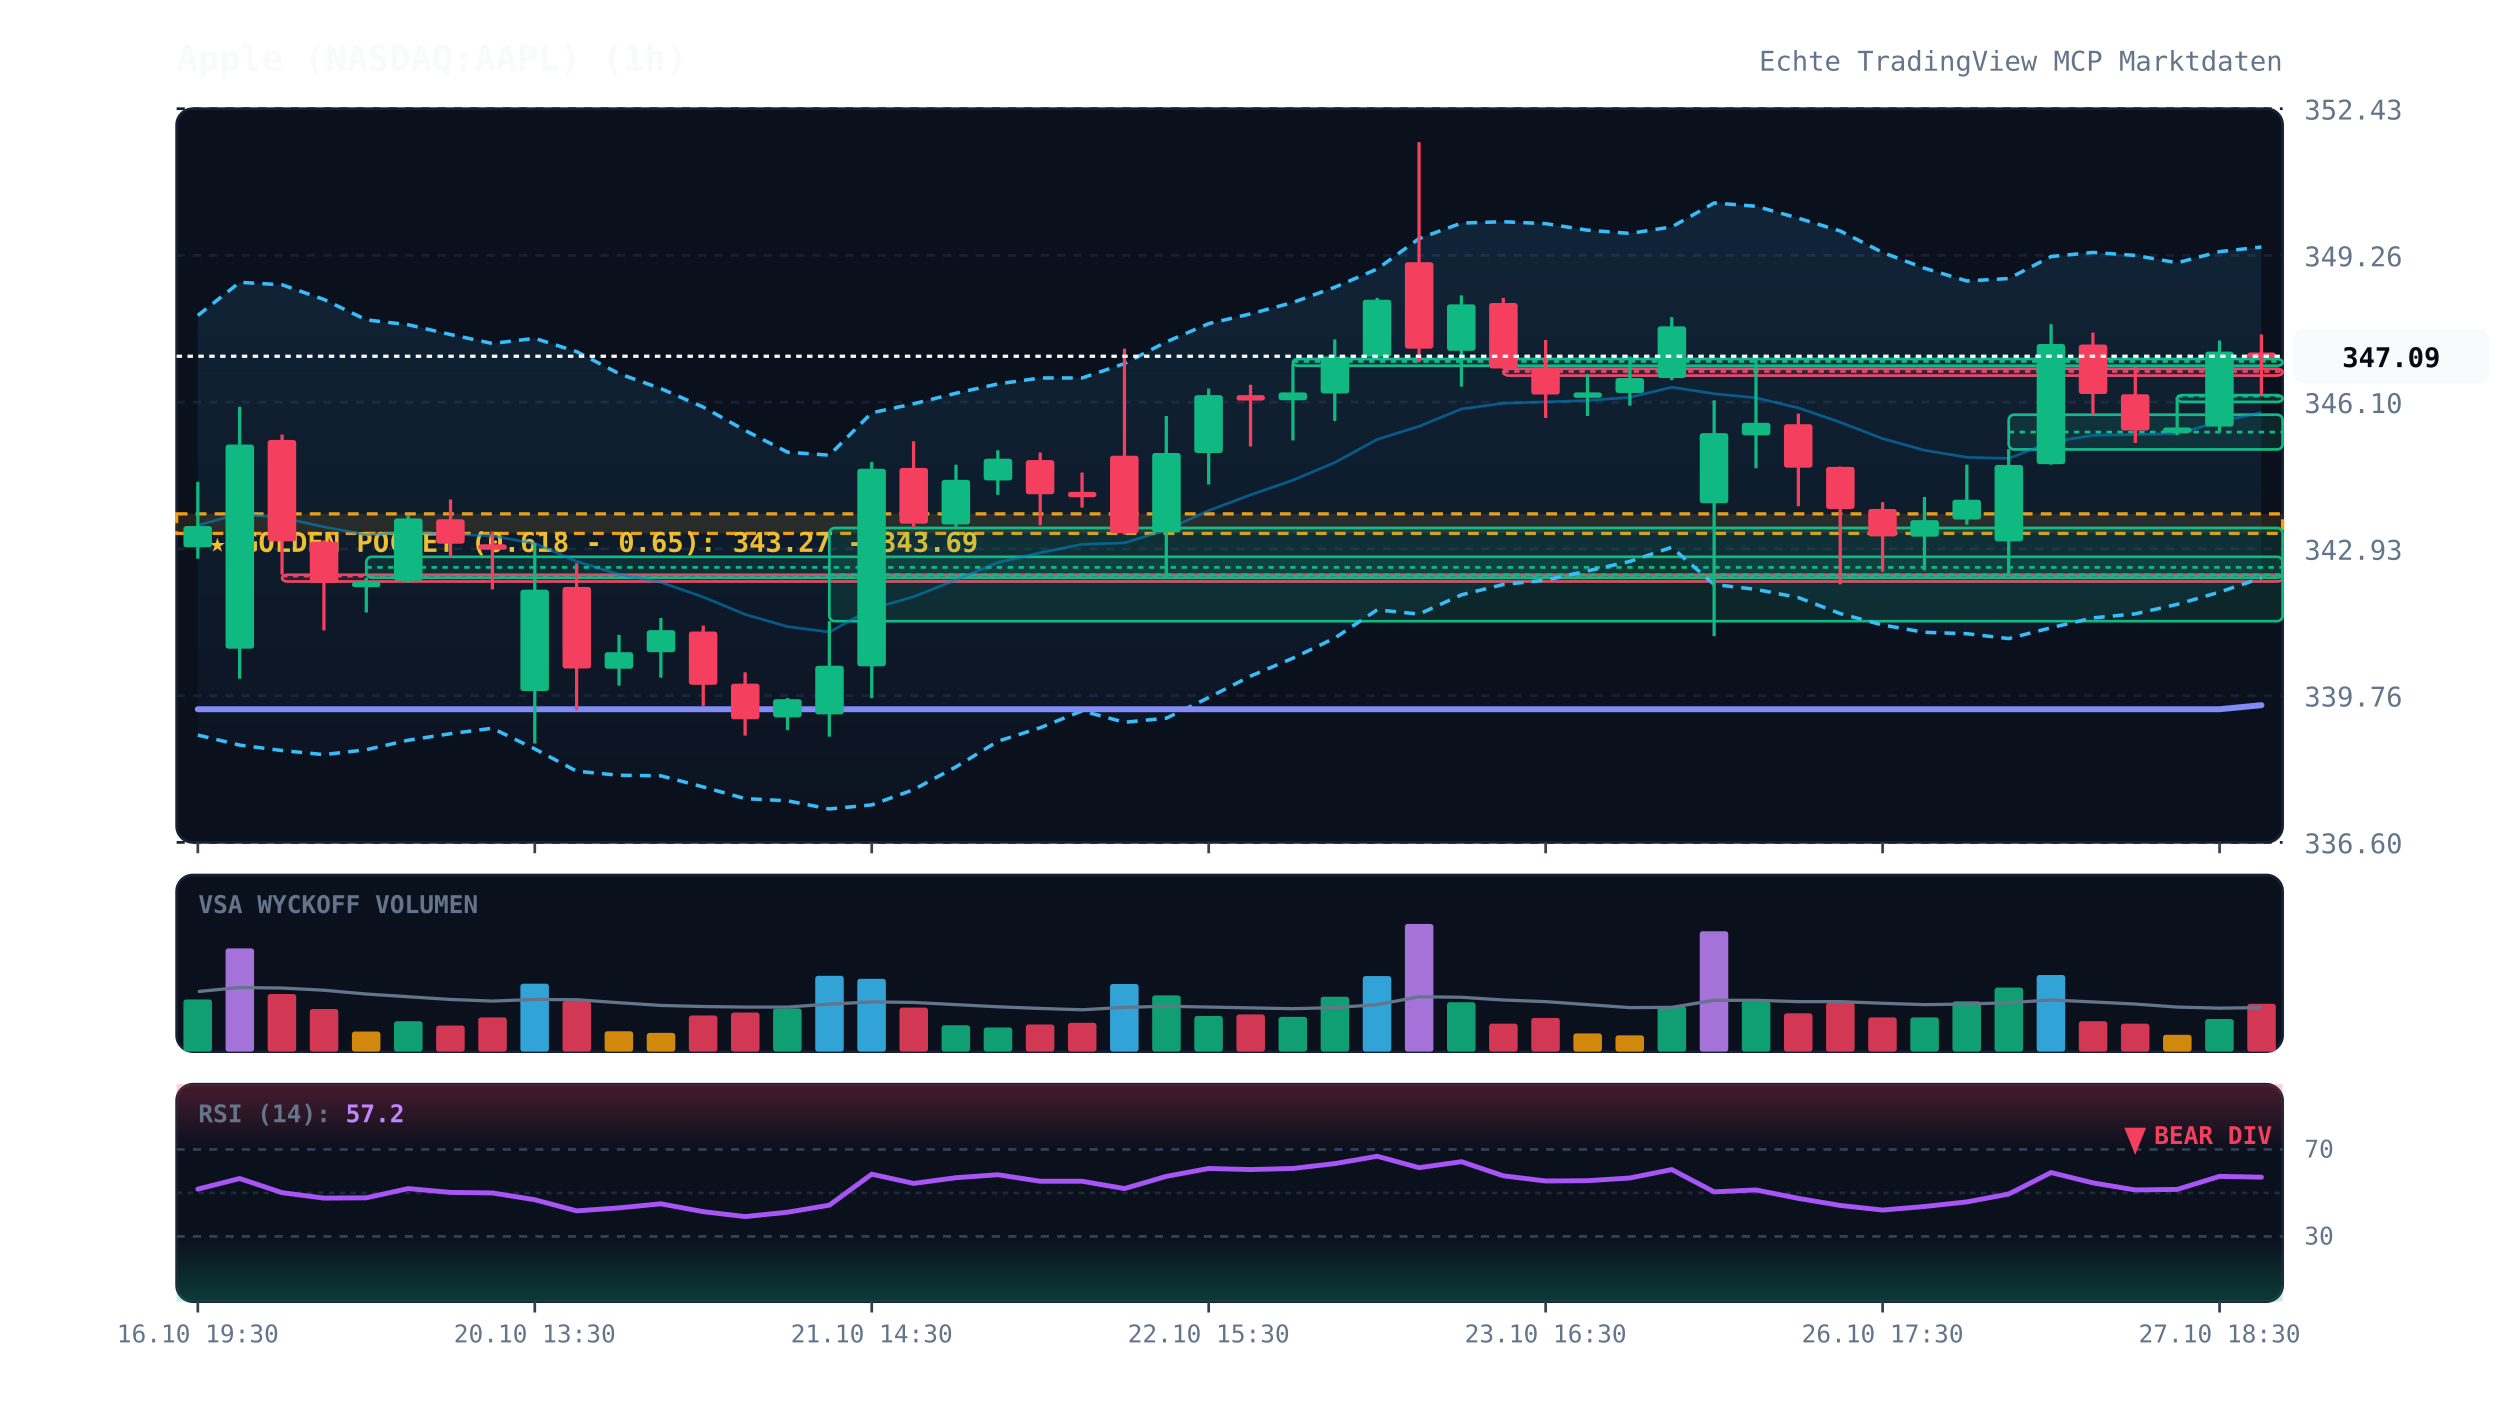
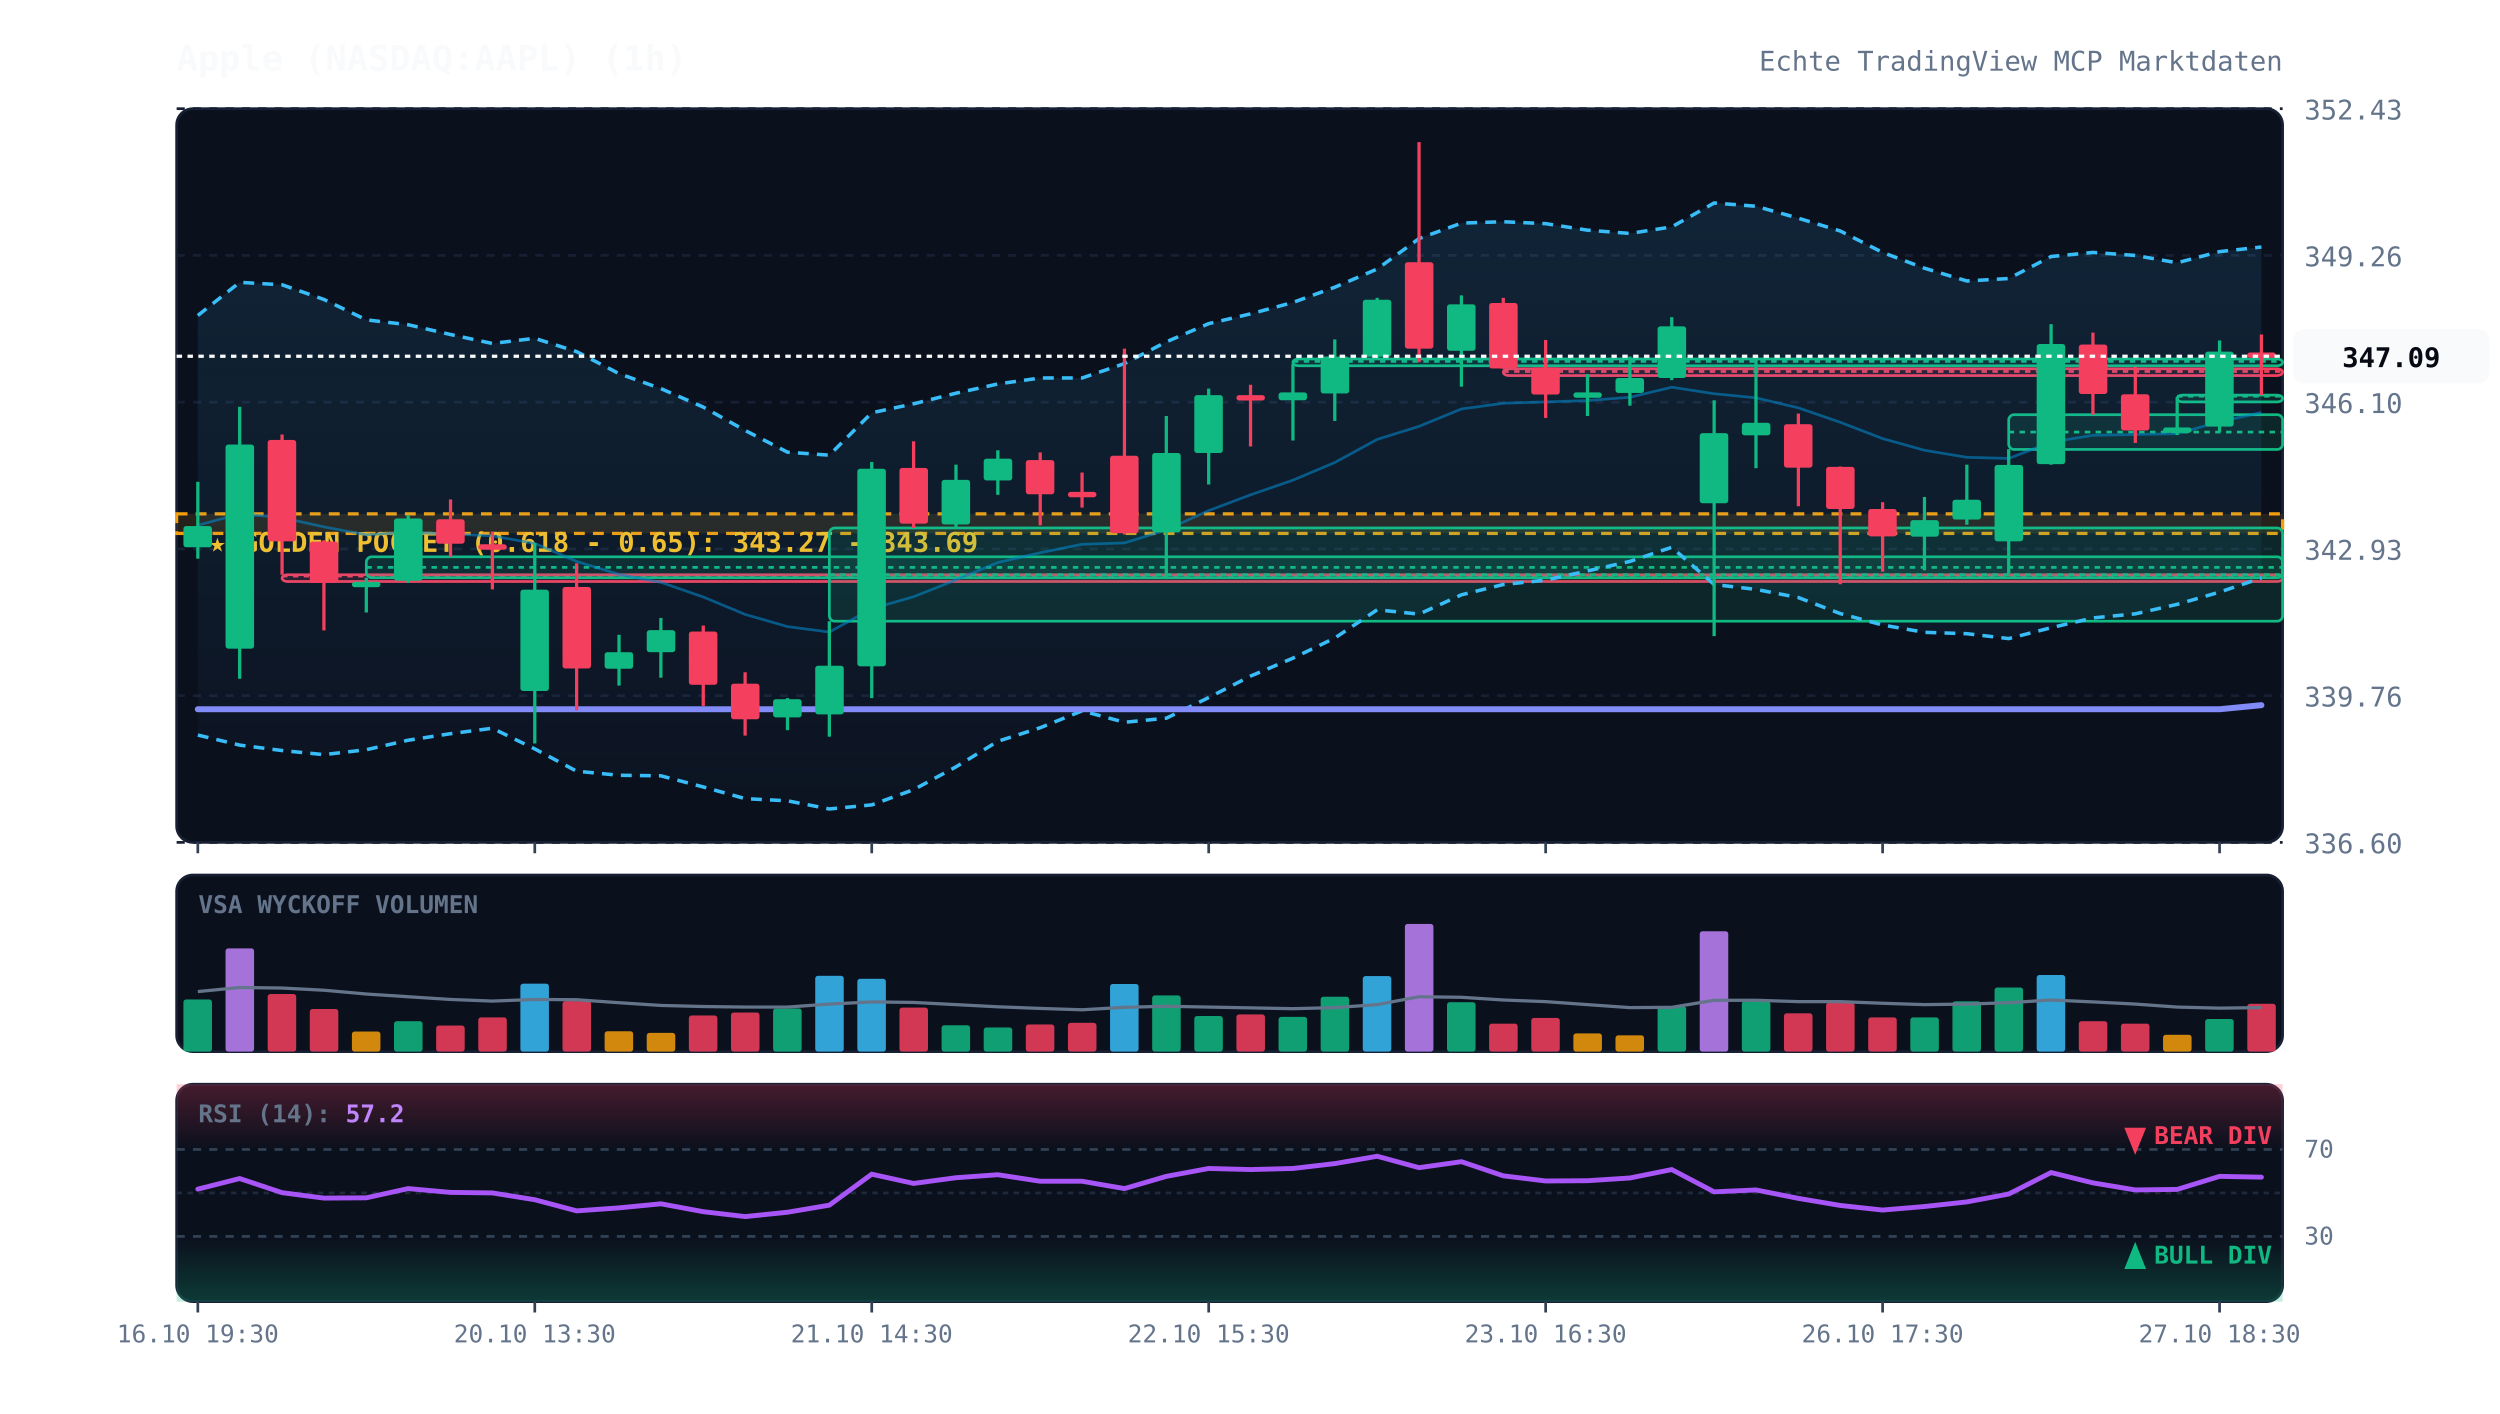
<svg xmlns="http://www.w3.org/2000/svg" viewBox="0 0 920 520" width="100%" height="100%" style="background:#070a13; font-family:'JetBrains Mono', monospace;">
  <defs>
    <linearGradient id="cloud-grad" x1="0%" y1="0%" x2="0%" y2="100%">
      <stop offset="0%" stop-color="#38bdf8" stop-opacity="0.12" />
      <stop offset="100%" stop-color="#38bdf8" stop-opacity="0.02" />
    </linearGradient>
    <linearGradient id="rsi-overbought" x1="0%" y1="0%" x2="0%" y2="100%">
      <stop offset="0%" stop-color="#f43f5e" stop-opacity="0.25" />
      <stop offset="100%" stop-color="#f43f5e" stop-opacity="0.0" />
    </linearGradient>
    <linearGradient id="rsi-oversold" x1="0%" y1="0%" x2="0%" y2="100%">
      <stop offset="0%" stop-color="#10b981" stop-opacity="0.0" />
      <stop offset="100%" stop-color="#10b981" stop-opacity="0.25" />
    </linearGradient>
  </defs>
  <rect x="65" y="40" width="775" height="270" fill="#0b101d" rx="6" stroke="#172033" stroke-width="1" />
  <rect x="65" y="322" width="775" height="65" fill="#0b101d" rx="6" stroke="#172033" stroke-width="1" />
  <rect x="65" y="399" width="775" height="80" fill="#0b101d" rx="6" stroke="#172033" stroke-width="1" />
  <line x1="65" y1="310.0" x2="840" y2="310.0" stroke="#172033" stroke-dasharray="3,3" stroke-width="1" />
  <text x="848" y="314.0" fill="#64748b" font-size="10" text-anchor="start">336.60</text>
  <line x1="65" y1="256.0" x2="840" y2="256.0" stroke="#172033" stroke-dasharray="3,3" stroke-width="1" />
  <text x="848" y="260.0" fill="#64748b" font-size="10" text-anchor="start">339.76</text>
  <line x1="65" y1="202.0" x2="840" y2="202.0" stroke="#172033" stroke-dasharray="3,3" stroke-width="1" />
  <text x="848" y="206.0" fill="#64748b" font-size="10" text-anchor="start">342.93</text>
  <line x1="65" y1="148.0" x2="840" y2="148.0" stroke="#172033" stroke-dasharray="3,3" stroke-width="1" />
  <text x="848" y="152.0" fill="#64748b" font-size="10" text-anchor="start">346.10</text>
  <line x1="65" y1="94.0" x2="840" y2="94.0" stroke="#172033" stroke-dasharray="3,3" stroke-width="1" />
  <text x="848" y="98.0" fill="#64748b" font-size="10" text-anchor="start">349.26</text>
  <line x1="65" y1="40.0" x2="840" y2="40.0" stroke="#172033" stroke-dasharray="3,3" stroke-width="1" />
  <text x="848" y="44.0" fill="#64748b" font-size="10" text-anchor="start">352.43</text>
  <rect x="65" y="189.1" width="775" height="7.2" fill="rgba(245, 158, 11, 0.12)" stroke="#f59e0b" stroke-dasharray="4,3" stroke-width="1.2" />
  <text x="77" y="203.1" fill="#fbbf24" font-size="10" font-weight="bold">★ GOLDEN POCKET (0.618 - 0.65): 343.27 - 343.69</text>
  <rect x="103.8" y="211.5" width="736.2" height="2.5" fill="rgba(244, 63, 94, 0.13)" stroke="#f43f5e" stroke-width="1" rx="2" />
  <line x1="103.8" y1="212.0" x2="840" y2="212.0" stroke="#f43f5e" stroke-dasharray="2,2" stroke-width="1" />
  <rect x="134.8" y="204.9" width="705.2" height="7.7" fill="rgba(16, 185, 129, 0.13)" stroke="#10b981" stroke-width="1" rx="2" />
  <line x1="134.8" y1="208.8" x2="840" y2="208.8" stroke="#10b981" stroke-dasharray="2,2" stroke-width="1" />
  <rect x="305.2" y="194.3" width="534.8" height="34.3" fill="rgba(16, 185, 129, 0.13)" stroke="#10b981" stroke-width="1" rx="2" />
  <line x1="305.2" y1="211.5" x2="840" y2="211.5" stroke="#10b981" stroke-dasharray="2,2" stroke-width="1" />
  <rect x="475.8" y="132.1" width="364.2" height="2.5" fill="rgba(16, 185, 129, 0.13)" stroke="#10b981" stroke-width="1" rx="2" />
  <line x1="475.8" y1="133.0" x2="840" y2="133.0" stroke="#10b981" stroke-dasharray="2,2" stroke-width="1" />
  <rect x="553.2" y="135.7" width="286.8" height="2.5" fill="rgba(244, 63, 94, 0.13)" stroke="#f43f5e" stroke-width="1" rx="2" />
  <line x1="553.2" y1="136.7" x2="840" y2="136.7" stroke="#f43f5e" stroke-dasharray="2,2" stroke-width="1" />
  <rect x="739.2" y="152.6" width="100.8" height="12.8" fill="rgba(16, 185, 129, 0.13)" stroke="#10b981" stroke-width="1" rx="2" />
  <line x1="739.2" y1="159.0" x2="840" y2="159.0" stroke="#10b981" stroke-dasharray="2,2" stroke-width="1" />
  <rect x="801.2" y="145.4" width="38.8" height="2.5" fill="rgba(16, 185, 129, 0.13)" stroke="#10b981" stroke-width="1" rx="2" />
  <line x1="801.2" y1="145.8" x2="840" y2="145.8" stroke="#10b981" stroke-dasharray="2,2" stroke-width="1" />
  <polygon points="72.8,116.1 88.2,103.9 103.8,104.8 119.2,110.2 134.8,117.7 150.2,119.5 165.8,123.1 181.2,126.4 196.8,124.5 212.2,129.4 227.8,137.5 243.2,143.0 258.8,149.8 274.2,158.4 289.8,166.4 305.2,167.5 320.8,151.9 336.2,148.6 351.8,144.7 367.2,141.3 382.8,139.1 398.2,139.1 413.8,133.8 429.2,125.8 444.8,119.1 460.2,115.5 475.8,111.3 491.2,105.7 506.8,99.0 522.2,87.8 537.8,82.1 553.2,81.6 568.8,82.3 584.2,84.7 599.8,85.9 615.2,83.5 630.8,74.7 646.2,75.9 661.8,80.3 677.2,85.0 692.8,92.9 708.2,98.7 723.8,103.4 739.2,102.5 754.8,94.4 770.2,92.9 785.8,94.0 801.2,96.7 816.8,92.6 832.2,90.9 832.2,212.7 816.8,217.9 801.2,222.4 785.8,225.9 770.2,227.4 754.8,231.0 739.2,235.0 723.8,233.2 708.2,232.7 692.8,230.0 677.2,225.8 661.8,219.9 646.2,216.9 630.8,215.1 615.2,201.4 599.8,206.6 584.2,210.1 568.8,213.5 553.2,215.1 537.8,218.9 522.2,226.0 506.8,224.4 491.2,234.8 475.8,242.2 460.2,248.8 444.8,256.7 429.2,264.3 413.8,265.8 398.2,261.6 382.8,267.8 367.2,272.8 351.8,282.2 336.2,290.6 320.8,296.2 305.2,297.7 289.8,294.7 274.2,293.9 258.8,289.6 243.2,285.5 227.8,285.3 212.2,283.8 196.8,275.6 181.2,268.0 165.8,270.0 150.2,272.4 134.8,275.9 119.2,277.7 103.8,276.2 88.2,274.2 72.8,270.5" fill="url(#cloud-grad)" />
  <polyline points="72.8,116.1 88.2,103.9 103.8,104.8 119.2,110.2 134.8,117.7 150.2,119.5 165.8,123.1 181.2,126.4 196.8,124.5 212.2,129.4 227.8,137.5 243.2,143.0 258.8,149.8 274.2,158.4 289.8,166.4 305.2,167.5 320.8,151.9 336.2,148.6 351.8,144.7 367.2,141.3 382.8,139.1 398.2,139.1 413.8,133.8 429.2,125.8 444.8,119.1 460.2,115.5 475.8,111.3 491.2,105.7 506.8,99.0 522.2,87.8 537.8,82.1 553.2,81.6 568.8,82.3 584.2,84.7 599.8,85.9 615.2,83.5 630.8,74.7 646.2,75.9 661.8,80.3 677.2,85.0 692.8,92.9 708.2,98.7 723.8,103.4 739.2,102.5 754.8,94.4 770.2,92.9 785.8,94.0 801.2,96.7 816.8,92.6 832.2,90.9" fill="none" stroke="#38bdf8" stroke-width="1.3" stroke-dasharray="4,3" />
  <polyline points="72.8,270.5 88.2,274.2 103.8,276.2 119.2,277.7 134.8,275.9 150.2,272.4 165.8,270.0 181.2,268.0 196.8,275.6 212.2,283.8 227.8,285.3 243.2,285.5 258.8,289.6 274.2,293.9 289.8,294.7 305.2,297.7 320.8,296.2 336.2,290.6 351.8,282.2 367.2,272.8 382.8,267.8 398.2,261.6 413.8,265.8 429.2,264.3 444.8,256.7 460.2,248.8 475.8,242.2 491.2,234.8 506.8,224.4 522.2,226.0 537.8,218.9 553.2,215.1 568.8,213.5 584.2,210.1 599.8,206.6 615.2,201.4 630.8,215.1 646.2,216.9 661.8,219.9 677.2,225.8 692.8,230.0 708.2,232.7 723.8,233.2 739.2,235.0 754.8,231.0 770.2,227.4 785.8,225.9 801.2,222.4 816.8,217.9 832.2,212.7" fill="none" stroke="#38bdf8" stroke-width="1.3" stroke-dasharray="4,3" />
  <polyline points="72.8,193.3 88.2,189.1 103.8,190.5 119.2,193.9 134.8,196.8 150.2,195.9 165.8,196.5 181.2,197.2 196.8,200.0 212.2,206.6 227.8,211.4 243.2,214.3 258.8,219.7 274.2,226.1 289.8,230.6 305.2,232.6 320.8,224.0 336.2,219.6 351.8,213.4 367.2,207.0 382.8,203.4 398.2,200.3 413.8,199.8 429.2,195.0 444.8,187.9 460.2,182.1 475.8,176.7 491.2,170.2 506.8,161.7 522.2,156.9 537.8,150.5 553.2,148.4 568.8,147.9 584.2,147.4 599.8,146.2 615.2,142.5 630.8,144.9 646.2,146.4 661.8,150.1 677.2,155.4 692.8,161.4 708.2,165.7 723.8,168.3 739.2,168.7 754.8,162.7 770.2,160.2 785.8,159.9 801.2,159.6 816.8,155.2 832.2,151.8" fill="none" stroke="#0284c7" stroke-width="1.0" stroke-opacity="0.6" />
  <polyline points="72.8,261.0 88.2,261.0 103.8,261.0 119.2,261.0 134.8,261.0 150.2,261.0 165.8,261.0 181.2,261.0 196.8,261.0 212.2,261.0 227.8,261.0 243.2,261.0 258.8,261.0 274.2,261.0 289.8,261.0 305.2,261.0 320.8,261.0 336.2,261.0 351.8,261.0 367.2,261.0 382.8,261.0 398.2,261.0 413.8,261.0 429.2,261.0 444.8,261.0 460.2,261.0 475.8,261.0 491.2,261.0 506.8,261.0 522.2,261.0 537.8,261.0 553.2,261.0 568.8,261.0 584.2,261.0 599.8,261.0 615.2,261.0 630.8,261.0 646.2,261.0 661.8,261.0 677.2,261.0 692.8,261.0 708.2,261.0 723.8,261.0 739.2,261.0 754.8,261.0 770.2,261.0 785.8,261.0 801.2,261.0 816.8,261.0 832.2,259.5" fill="none" stroke="#818cf8" stroke-width="2.2" stroke-linecap="round" />
  <line x1="72.8" y1="177.3" x2="72.8" y2="205.6" stroke="#10b981" stroke-width="1.2" />
  <rect x="67.5" y="193.6" width="10.5" height="7.8" fill="#10b981" rx="1" />
  <line x1="88.2" y1="149.7" x2="88.2" y2="249.8" stroke="#10b981" stroke-width="1.2" />
  <rect x="83.0" y="163.6" width="10.5" height="75.1" fill="#10b981" rx="1" />
  <line x1="103.8" y1="159.9" x2="103.8" y2="211.5" stroke="#f43f5e" stroke-width="1.2" />
  <rect x="98.5" y="161.9" width="10.5" height="37.3" fill="#f43f5e" rx="1" />
  <line x1="119.2" y1="198.8" x2="119.2" y2="232.0" stroke="#f43f5e" stroke-width="1.2" />
  <rect x="114.0" y="199.3" width="10.5" height="15.2" fill="#f43f5e" rx="1" />
  <line x1="134.8" y1="212.6" x2="134.8" y2="225.4" stroke="#10b981" stroke-width="1.2" />
  <rect x="129.5" y="214.1" width="10.5" height="2.0" fill="#10b981" rx="1" />
  <line x1="150.2" y1="189.6" x2="150.2" y2="214.5" stroke="#10b981" stroke-width="1.2" />
  <rect x="145.0" y="190.8" width="10.5" height="22.9" fill="#10b981" rx="1" />
  <line x1="165.8" y1="183.8" x2="165.8" y2="204.9" stroke="#f43f5e" stroke-width="1.2" />
  <rect x="160.5" y="191.1" width="10.5" height="9.0" fill="#f43f5e" rx="1" />
  <line x1="181.2" y1="195.6" x2="181.2" y2="216.9" stroke="#f43f5e" stroke-width="1.2" />
  <rect x="176.0" y="200.3" width="10.5" height="2.0" fill="#f43f5e" rx="1" />
  <line x1="196.8" y1="199.8" x2="196.8" y2="273.6" stroke="#10b981" stroke-width="1.2" />
  <rect x="191.5" y="217.0" width="10.5" height="37.3" fill="#10b981" rx="1" />
  <line x1="212.2" y1="207.3" x2="212.2" y2="261.4" stroke="#f43f5e" stroke-width="1.2" />
  <rect x="207.0" y="216.0" width="10.5" height="30.0" fill="#f43f5e" rx="1" />
  <line x1="227.8" y1="233.6" x2="227.8" y2="252.3" stroke="#10b981" stroke-width="1.2" />
  <rect x="222.5" y="240.0" width="10.5" height="6.1" fill="#10b981" rx="1" />
  <line x1="243.2" y1="227.4" x2="243.2" y2="249.4" stroke="#10b981" stroke-width="1.2" />
  <rect x="238.0" y="231.9" width="10.5" height="8.1" fill="#10b981" rx="1" />
  <line x1="258.8" y1="230.2" x2="258.8" y2="259.8" stroke="#f43f5e" stroke-width="1.2" />
  <rect x="253.5" y="232.4" width="10.5" height="19.6" fill="#f43f5e" rx="1" />
  <line x1="274.2" y1="247.4" x2="274.2" y2="270.7" stroke="#f43f5e" stroke-width="1.2" />
  <rect x="269.0" y="251.6" width="10.5" height="13.1" fill="#f43f5e" rx="1" />
  <line x1="289.8" y1="256.9" x2="289.8" y2="268.7" stroke="#10b981" stroke-width="1.2" />
  <rect x="284.5" y="257.3" width="10.5" height="6.7" fill="#10b981" rx="1" />
  <line x1="305.2" y1="228.6" x2="305.2" y2="271.1" stroke="#10b981" stroke-width="1.2" />
  <rect x="300.0" y="245.0" width="10.5" height="17.9" fill="#10b981" rx="1" />
  <line x1="320.8" y1="170.0" x2="320.8" y2="256.9" stroke="#10b981" stroke-width="1.2" />
  <rect x="315.5" y="172.5" width="10.5" height="72.7" fill="#10b981" rx="1" />
  <line x1="336.2" y1="162.4" x2="336.2" y2="194.3" stroke="#f43f5e" stroke-width="1.2" />
  <rect x="331.0" y="172.2" width="10.5" height="20.5" fill="#f43f5e" rx="1" />
  <line x1="351.8" y1="171.0" x2="351.8" y2="194.3" stroke="#10b981" stroke-width="1.2" />
  <rect x="346.5" y="176.6" width="10.5" height="16.4" fill="#10b981" rx="1" />
  <line x1="367.2" y1="165.7" x2="367.2" y2="182.1" stroke="#10b981" stroke-width="1.2" />
  <rect x="362.0" y="168.8" width="10.5" height="8.0" fill="#10b981" rx="1" />
  <line x1="382.8" y1="166.5" x2="382.8" y2="193.3" stroke="#f43f5e" stroke-width="1.2" />
  <rect x="377.5" y="169.3" width="10.5" height="12.6" fill="#f43f5e" rx="1" />
  <line x1="398.2" y1="173.9" x2="398.2" y2="186.8" stroke="#f43f5e" stroke-width="1.2" />
  <rect x="393.0" y="181.0" width="10.5" height="2.0" fill="#f43f5e" rx="1" />
  <line x1="413.8" y1="128.3" x2="413.8" y2="196.7" stroke="#f43f5e" stroke-width="1.2" />
  <rect x="408.5" y="167.7" width="10.5" height="28.5" fill="#f43f5e" rx="1" />
  <line x1="429.2" y1="153.1" x2="429.2" y2="213.1" stroke="#10b981" stroke-width="1.2" />
  <rect x="424.0" y="166.7" width="10.5" height="29.2" fill="#10b981" rx="1" />
  <line x1="444.8" y1="143.0" x2="444.8" y2="178.3" stroke="#10b981" stroke-width="1.2" />
  <rect x="439.5" y="145.4" width="10.5" height="21.3" fill="#10b981" rx="1" />
  <line x1="460.2" y1="141.6" x2="460.2" y2="164.3" stroke="#f43f5e" stroke-width="1.2" />
  <rect x="455.0" y="145.4" width="10.5" height="2.0" fill="#f43f5e" rx="1" />
  <line x1="475.8" y1="134.0" x2="475.8" y2="162.1" stroke="#10b981" stroke-width="1.2" />
  <rect x="470.5" y="144.4" width="10.5" height="2.9" fill="#10b981" rx="1" />
  <line x1="491.2" y1="124.9" x2="491.2" y2="154.9" stroke="#10b981" stroke-width="1.2" />
  <rect x="486.0" y="131.2" width="10.5" height="13.6" fill="#10b981" rx="1" />
  <line x1="506.8" y1="109.6" x2="506.8" y2="132.1" stroke="#10b981" stroke-width="1.2" />
  <rect x="501.5" y="110.3" width="10.5" height="21.0" fill="#10b981" rx="1" />
  <line x1="522.2" y1="52.3" x2="522.2" y2="133.3" stroke="#f43f5e" stroke-width="1.2" />
  <rect x="517.0" y="96.5" width="10.5" height="31.8" fill="#f43f5e" rx="1" />
  <line x1="537.8" y1="108.7" x2="537.8" y2="142.3" stroke="#10b981" stroke-width="1.2" />
  <rect x="532.5" y="112.0" width="10.5" height="17.1" fill="#10b981" rx="1" />
  <line x1="553.2" y1="109.6" x2="553.2" y2="135.7" stroke="#f43f5e" stroke-width="1.2" />
  <rect x="548.0" y="111.5" width="10.5" height="24.1" fill="#f43f5e" rx="1" />
  <line x1="568.8" y1="125.1" x2="568.8" y2="153.8" stroke="#f43f5e" stroke-width="1.2" />
  <rect x="563.5" y="135.3" width="10.5" height="9.9" fill="#f43f5e" rx="1" />
  <line x1="584.2" y1="137.7" x2="584.2" y2="153.1" stroke="#10b981" stroke-width="1.2" />
  <rect x="579.0" y="144.4" width="10.5" height="2.0" fill="#10b981" rx="1" />
  <line x1="599.8" y1="131.2" x2="599.8" y2="149.3" stroke="#10b981" stroke-width="1.2" />
  <rect x="594.5" y="139.1" width="10.5" height="5.5" fill="#10b981" rx="1" />
  <line x1="615.2" y1="116.7" x2="615.2" y2="139.9" stroke="#10b981" stroke-width="1.2" />
  <rect x="610.0" y="120.1" width="10.5" height="19.0" fill="#10b981" rx="1" />
  <line x1="630.8" y1="147.3" x2="630.8" y2="234.1" stroke="#10b981" stroke-width="1.2" />
  <rect x="625.5" y="159.4" width="10.5" height="25.8" fill="#10b981" rx="1" />
  <line x1="646.2" y1="131.1" x2="646.2" y2="172.3" stroke="#10b981" stroke-width="1.2" />
  <rect x="641.0" y="155.6" width="10.5" height="4.6" fill="#10b981" rx="1" />
  <line x1="661.8" y1="152.2" x2="661.8" y2="186.3" stroke="#f43f5e" stroke-width="1.2" />
  <rect x="656.5" y="156.1" width="10.5" height="16.0" fill="#f43f5e" rx="1" />
  <line x1="677.2" y1="171.7" x2="677.2" y2="215.0" stroke="#f43f5e" stroke-width="1.2" />
  <rect x="672.0" y="171.8" width="10.5" height="15.5" fill="#f43f5e" rx="1" />
  <line x1="692.8" y1="184.8" x2="692.8" y2="210.4" stroke="#f43f5e" stroke-width="1.2" />
  <rect x="687.5" y="187.3" width="10.5" height="10.1" fill="#f43f5e" rx="1" />
  <line x1="708.2" y1="182.9" x2="708.2" y2="209.9" stroke="#10b981" stroke-width="1.2" />
  <rect x="703.0" y="191.4" width="10.5" height="6.1" fill="#10b981" rx="1" />
  <line x1="723.8" y1="171.0" x2="723.8" y2="193.1" stroke="#10b981" stroke-width="1.2" />
  <rect x="718.5" y="183.9" width="10.5" height="7.3" fill="#10b981" rx="1" />
  <line x1="739.2" y1="165.3" x2="739.2" y2="211.1" stroke="#10b981" stroke-width="1.2" />
  <rect x="734.0" y="171.1" width="10.5" height="28.1" fill="#10b981" rx="1" />
  <line x1="754.8" y1="119.3" x2="754.8" y2="171.0" stroke="#10b981" stroke-width="1.2" />
  <rect x="749.5" y="126.6" width="10.5" height="44.2" fill="#10b981" rx="1" />
  <line x1="770.2" y1="122.4" x2="770.2" y2="152.6" stroke="#f43f5e" stroke-width="1.2" />
  <rect x="765.0" y="126.8" width="10.5" height="18.2" fill="#f43f5e" rx="1" />
  <line x1="785.8" y1="135.0" x2="785.8" y2="163.0" stroke="#f43f5e" stroke-width="1.2" />
  <rect x="780.5" y="145.1" width="10.5" height="13.3" fill="#f43f5e" rx="1" />
  <line x1="801.2" y1="146.2" x2="801.2" y2="160.1" stroke="#10b981" stroke-width="1.2" />
  <rect x="796.0" y="157.3" width="10.5" height="2.0" fill="#10b981" rx="1" />
  <line x1="816.8" y1="125.3" x2="816.8" y2="158.9" stroke="#10b981" stroke-width="1.2" />
  <rect x="811.5" y="129.4" width="10.5" height="27.6" fill="#10b981" rx="1" />
  <line x1="832.2" y1="123.1" x2="832.2" y2="145.4" stroke="#f43f5e" stroke-width="1.2" />
  <rect x="827.0" y="129.7" width="10.5" height="2.0" fill="#f43f5e" rx="1" />
  <line x1="65" y1="131.1" x2="840" y2="131.1" stroke="#f8fafc" stroke-width="1.2" stroke-dasharray="2,2" />
  <rect x="844" y="121.1" width="72" height="20" fill="#f8fafc" rx="4" />
  <text x="880" y="135.1" fill="#070a13" font-size="10" font-weight="bold" text-anchor="middle">347.09</text>
  <text x="73" y="336" fill="#64748b" font-size="9" font-weight="bold">VSA WYCKOFF VOLUMEN</text>
  <rect x="67.5" y="367.8" width="10.5" height="19.2" fill="#10b981" opacity="0.85" rx="1" />
  <rect x="83.0" y="349.0" width="10.5" height="38.0" fill="#c084fc" opacity="0.85" rx="1" />
  <rect x="98.5" y="365.8" width="10.5" height="21.2" fill="#f43f5e" opacity="0.85" rx="1" />
  <rect x="114.0" y="371.3" width="10.5" height="15.7" fill="#f43f5e" opacity="0.85" rx="1" />
  <rect x="129.5" y="379.6" width="10.5" height="7.4" fill="#f59e0b" opacity="0.85" rx="1" />
  <rect x="145.0" y="375.8" width="10.5" height="11.2" fill="#10b981" opacity="0.85" rx="1" />
  <rect x="160.5" y="377.4" width="10.5" height="9.6" fill="#f43f5e" opacity="0.85" rx="1" />
  <rect x="176.0" y="374.4" width="10.5" height="12.6" fill="#f43f5e" opacity="0.85" rx="1" />
  <rect x="191.5" y="362.0" width="10.5" height="25.0" fill="#38bdf8" opacity="0.85" rx="1" />
  <rect x="207.0" y="368.4" width="10.5" height="18.6" fill="#f43f5e" opacity="0.85" rx="1" />
  <rect x="222.5" y="379.5" width="10.5" height="7.5" fill="#f59e0b" opacity="0.85" rx="1" />
  <rect x="238.0" y="380.1" width="10.5" height="6.9" fill="#f59e0b" opacity="0.85" rx="1" />
  <rect x="253.5" y="373.7" width="10.5" height="13.3" fill="#f43f5e" opacity="0.85" rx="1" />
  <rect x="269.0" y="372.6" width="10.5" height="14.4" fill="#f43f5e" opacity="0.85" rx="1" />
  <rect x="284.5" y="371.1" width="10.5" height="15.9" fill="#10b981" opacity="0.85" rx="1" />
  <rect x="300.0" y="359.1" width="10.5" height="27.9" fill="#38bdf8" opacity="0.85" rx="1" />
  <rect x="315.5" y="360.2" width="10.5" height="26.8" fill="#38bdf8" opacity="0.85" rx="1" />
  <rect x="331.0" y="370.8" width="10.5" height="16.2" fill="#f43f5e" opacity="0.85" rx="1" />
  <rect x="346.5" y="377.3" width="10.5" height="9.7" fill="#10b981" opacity="0.85" rx="1" />
  <rect x="362.0" y="378.1" width="10.5" height="8.9" fill="#10b981" opacity="0.85" rx="1" />
  <rect x="377.5" y="377.0" width="10.5" height="10.0" fill="#f43f5e" opacity="0.85" rx="1" />
  <rect x="393.0" y="376.4" width="10.5" height="10.6" fill="#f43f5e" opacity="0.85" rx="1" />
  <rect x="408.5" y="362.1" width="10.5" height="24.9" fill="#38bdf8" opacity="0.85" rx="1" />
  <rect x="424.0" y="366.3" width="10.5" height="20.7" fill="#10b981" opacity="0.85" rx="1" />
  <rect x="439.5" y="373.9" width="10.5" height="13.1" fill="#10b981" opacity="0.85" rx="1" />
  <rect x="455.0" y="373.3" width="10.5" height="13.7" fill="#f43f5e" opacity="0.85" rx="1" />
  <rect x="470.5" y="374.2" width="10.5" height="12.8" fill="#10b981" opacity="0.85" rx="1" />
  <rect x="486.0" y="366.8" width="10.5" height="20.2" fill="#10b981" opacity="0.85" rx="1" />
  <rect x="501.5" y="359.2" width="10.5" height="27.8" fill="#38bdf8" opacity="0.85" rx="1" />
  <rect x="517.0" y="340.0" width="10.5" height="47.0" fill="#c084fc" opacity="0.85" rx="1" />
  <rect x="532.5" y="368.8" width="10.5" height="18.2" fill="#10b981" opacity="0.85" rx="1" />
  <rect x="548.0" y="376.7" width="10.5" height="10.3" fill="#f43f5e" opacity="0.85" rx="1" />
  <rect x="563.5" y="374.6" width="10.5" height="12.4" fill="#f43f5e" opacity="0.85" rx="1" />
  <rect x="579.0" y="380.3" width="10.5" height="6.7" fill="#f59e0b" opacity="0.85" rx="1" />
  <rect x="594.5" y="381.0" width="10.5" height="6.0" fill="#f59e0b" opacity="0.85" rx="1" />
  <rect x="610.0" y="370.3" width="10.5" height="16.7" fill="#10b981" opacity="0.85" rx="1" />
  <rect x="625.5" y="342.7" width="10.5" height="44.3" fill="#c084fc" opacity="0.85" rx="1" />
  <rect x="641.0" y="368.4" width="10.5" height="18.6" fill="#10b981" opacity="0.85" rx="1" />
  <rect x="656.5" y="372.9" width="10.5" height="14.1" fill="#f43f5e" opacity="0.85" rx="1" />
  <rect x="672.0" y="369.0" width="10.5" height="18.0" fill="#f43f5e" opacity="0.85" rx="1" />
  <rect x="687.5" y="374.4" width="10.5" height="12.6" fill="#f43f5e" opacity="0.85" rx="1" />
  <rect x="703.0" y="374.4" width="10.5" height="12.6" fill="#10b981" opacity="0.85" rx="1" />
  <rect x="718.5" y="368.5" width="10.5" height="18.5" fill="#10b981" opacity="0.85" rx="1" />
  <rect x="734.0" y="363.4" width="10.5" height="23.6" fill="#10b981" opacity="0.85" rx="1" />
  <rect x="749.5" y="358.8" width="10.5" height="28.2" fill="#38bdf8" opacity="0.85" rx="1" />
  <rect x="765.0" y="375.8" width="10.5" height="11.2" fill="#f43f5e" opacity="0.85" rx="1" />
  <rect x="780.5" y="376.7" width="10.5" height="10.3" fill="#f43f5e" opacity="0.85" rx="1" />
  <rect x="796.0" y="380.8" width="10.5" height="6.2" fill="#f59e0b" opacity="0.85" rx="1" />
  <rect x="811.5" y="375.0" width="10.5" height="12.0" fill="#10b981" opacity="0.85" rx="1" />
  <rect x="827.0" y="369.4" width="10.5" height="17.6" fill="#f43f5e" opacity="0.85" rx="1" />
  <polyline points="72.8,364.9 88.2,363.4 103.8,363.6 119.2,364.4 134.8,365.8 150.2,366.8 165.8,367.8 181.2,368.4 196.8,367.8 212.2,367.9 227.8,369.0 243.2,370.0 258.8,370.4 274.2,370.6 289.8,370.6 305.2,369.5 320.8,368.7 336.2,368.9 351.8,369.7 367.2,370.5 382.8,371.1 398.2,371.6 413.8,370.7 429.2,370.3 444.8,370.6 460.2,370.9 475.8,371.2 491.2,370.8 506.8,369.7 522.2,366.8 537.8,367.0 553.2,368.0 568.8,368.6 584.2,369.7 599.8,370.8 615.2,370.7 630.8,368.1 646.2,368.1 661.8,368.6 677.2,368.6 692.8,369.2 708.2,369.7 723.8,369.5 739.2,369.0 754.8,368.0 770.2,368.7 785.8,369.5 801.2,370.6 816.8,371.0 832.2,370.8" fill="none" stroke="#64748b" stroke-width="1.2" />
  <rect x="65" y="399" width="775" height="24.0" fill="url(#rsi-overbought)" />
  <rect x="65" y="455.0" width="775" height="24.0" fill="url(#rsi-oversold)" />
  <line x1="65" y1="423.0" x2="840" y2="423.0" stroke="#334155" stroke-dasharray="3,3" stroke-width="1" />
  <text x="848" y="426.0" fill="#64748b" font-size="9">70</text>
  <line x1="65" y1="439.0" x2="840" y2="439.0" stroke="#1e293b" stroke-dasharray="2,2" stroke-width="1" />
  <line x1="65" y1="455.0" x2="840" y2="455.0" stroke="#334155" stroke-dasharray="3,3" stroke-width="1" />
  <text x="848" y="458.0" fill="#64748b" font-size="9">30</text>
  <polyline points="72.8,437.6 88.2,433.7 103.8,438.9 119.2,440.9 134.8,440.8 150.2,437.4 165.8,438.8 181.2,439.0 196.8,441.5 212.2,445.6 227.8,444.5 243.2,443.0 258.8,445.9 274.2,447.7 289.8,446.1 305.2,443.5 320.8,432.1 336.2,435.5 351.8,433.4 367.2,432.3 382.8,434.7 398.2,434.7 413.8,437.4 429.2,432.9 444.8,430.0 460.2,430.4 475.8,430.0 491.2,428.2 506.8,425.5 522.2,429.7 537.8,427.5 553.2,432.7 568.8,434.6 584.2,434.5 599.8,433.5 615.2,430.4 630.8,438.6 646.2,437.9 661.8,441.0 677.2,443.6 692.8,445.3 708.2,444.0 723.8,442.3 739.2,439.4 754.8,431.5 770.2,435.3 785.8,437.9 801.2,437.7 816.8,432.9 832.2,433.2" fill="none" stroke="#a855f7" stroke-width="1.8" stroke-linecap="round" />
+   <g transform="translate(785.75, 467)">
+     <path d="M 0 -10 L 4 0 L -4 0 Z" fill="#10b981" />
+     <text x="7" y="-2" fill="#10b981" font-size="9" font-weight="bold">BULL DIV</text>
+   </g>
  <g transform="translate(785.75, 415)">
    <path d="M 0 10 L 4 0 L -4 0 Z" fill="#f43f5e" />
    <text x="7" y="6" fill="#f43f5e" font-size="9" font-weight="bold">BEAR DIV</text>
  </g>
  <text x="73" y="413" fill="#64748b" font-size="9" font-weight="bold">RSI (14): <tspan fill="#c084fc">57.2</tspan>
  </text>
  <line x1="72.8" y1="310" x2="72.8" y2="314" stroke="#334155" stroke-width="1" />
  <line x1="72.8" y1="479" x2="72.8" y2="483" stroke="#334155" stroke-width="1" />
  <text x="72.8" y="494" fill="#64748b" font-size="9" text-anchor="middle">16.10 19:30</text>
  <line x1="196.8" y1="310" x2="196.8" y2="314" stroke="#334155" stroke-width="1" />
  <line x1="196.8" y1="479" x2="196.8" y2="483" stroke="#334155" stroke-width="1" />
  <text x="196.8" y="494" fill="#64748b" font-size="9" text-anchor="middle">20.10 13:30</text>
  <line x1="320.8" y1="310" x2="320.8" y2="314" stroke="#334155" stroke-width="1" />
  <line x1="320.8" y1="479" x2="320.8" y2="483" stroke="#334155" stroke-width="1" />
  <text x="320.8" y="494" fill="#64748b" font-size="9" text-anchor="middle">21.10 14:30</text>
  <line x1="444.8" y1="310" x2="444.8" y2="314" stroke="#334155" stroke-width="1" />
  <line x1="444.8" y1="479" x2="444.8" y2="483" stroke="#334155" stroke-width="1" />
  <text x="444.8" y="494" fill="#64748b" font-size="9" text-anchor="middle">22.10 15:30</text>
  <line x1="568.8" y1="310" x2="568.8" y2="314" stroke="#334155" stroke-width="1" />
  <line x1="568.8" y1="479" x2="568.8" y2="483" stroke="#334155" stroke-width="1" />
  <text x="568.8" y="494" fill="#64748b" font-size="9" text-anchor="middle">23.10 16:30</text>
  <line x1="692.8" y1="310" x2="692.8" y2="314" stroke="#334155" stroke-width="1" />
  <line x1="692.8" y1="479" x2="692.8" y2="483" stroke="#334155" stroke-width="1" />
  <text x="692.8" y="494" fill="#64748b" font-size="9" text-anchor="middle">26.10 17:30</text>
  <line x1="816.8" y1="310" x2="816.8" y2="314" stroke="#334155" stroke-width="1" />
  <line x1="816.8" y1="479" x2="816.8" y2="483" stroke="#334155" stroke-width="1" />
  <text x="816.8" y="494" fill="#64748b" font-size="9" text-anchor="middle">27.10 18:30</text>
  <text x="65" y="26" fill="#f8fafc" font-size="13" font-weight="bold">Apple (NASDAQ:AAPL) (1h)</text>
  <text x="840" y="26" fill="#64748b" font-size="10" text-anchor="end">Echte TradingView MCP Marktdaten</text>
</svg>
